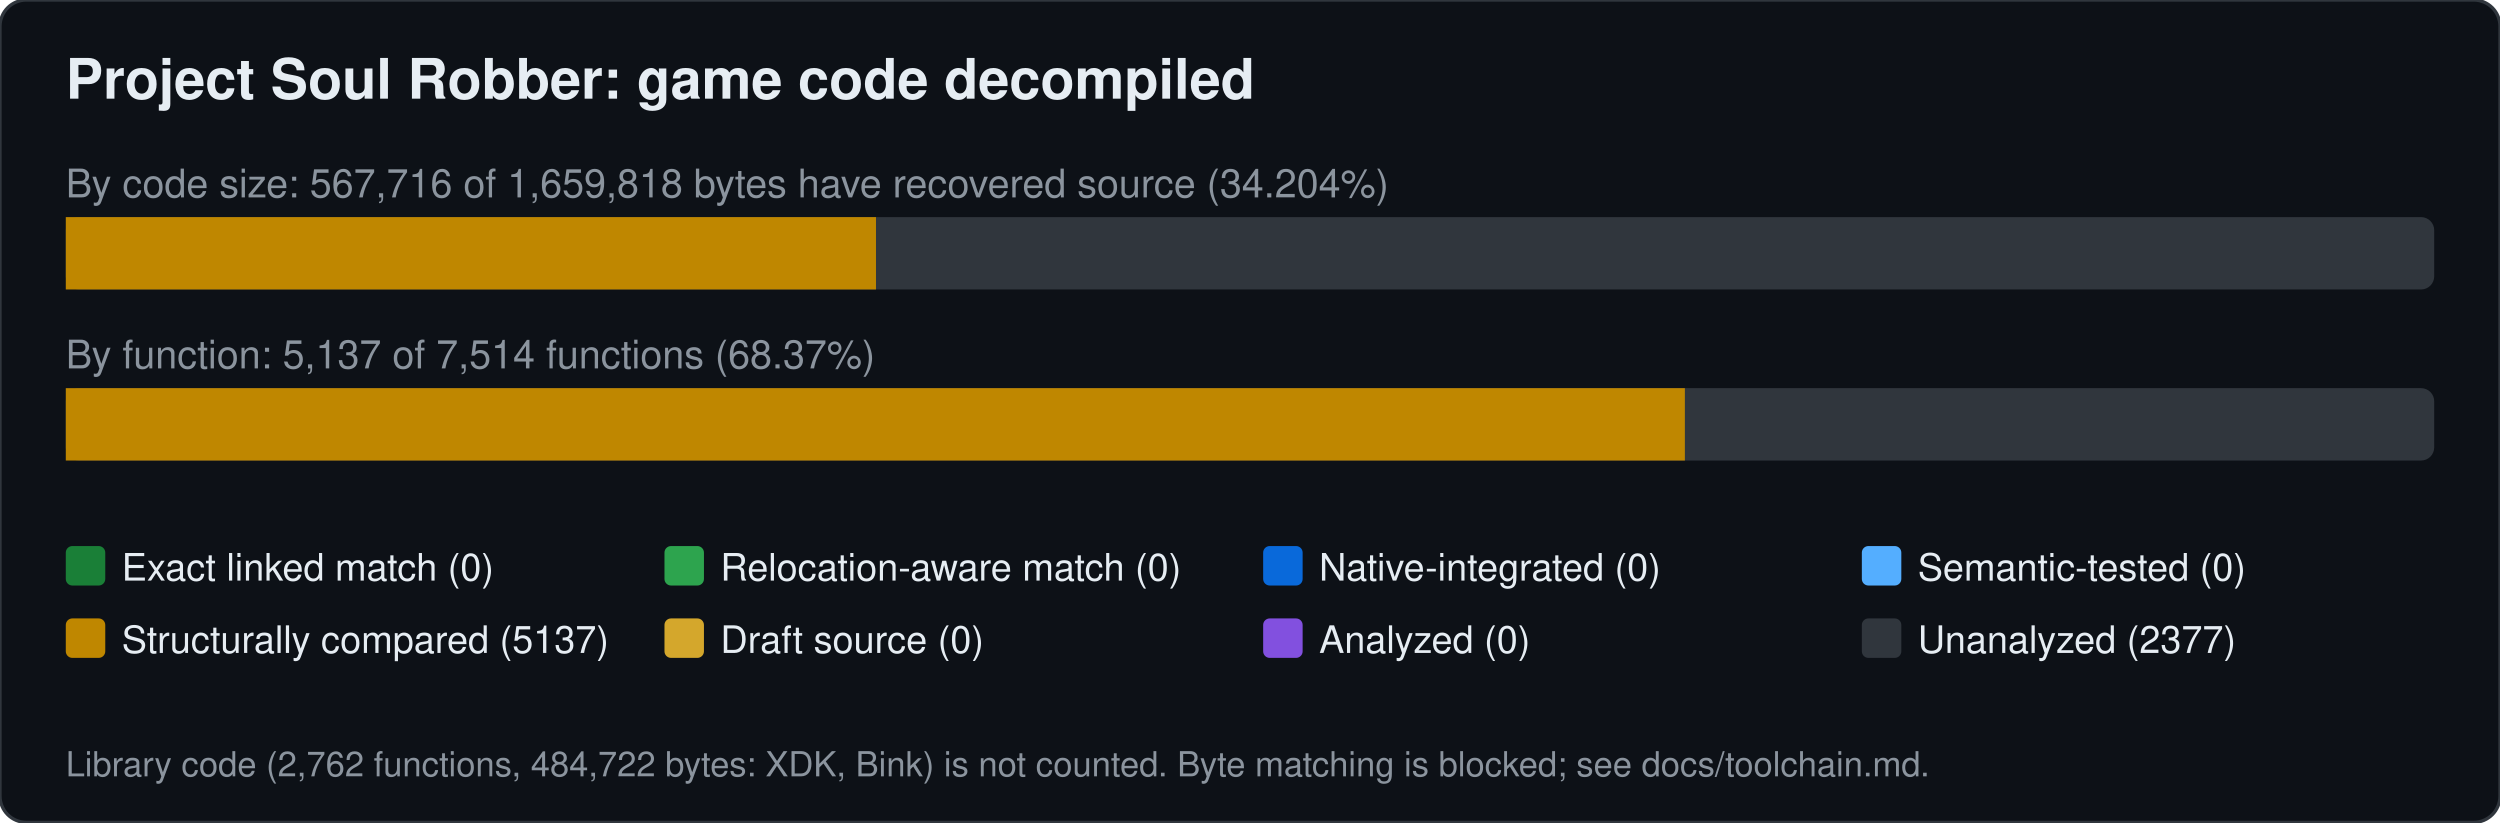
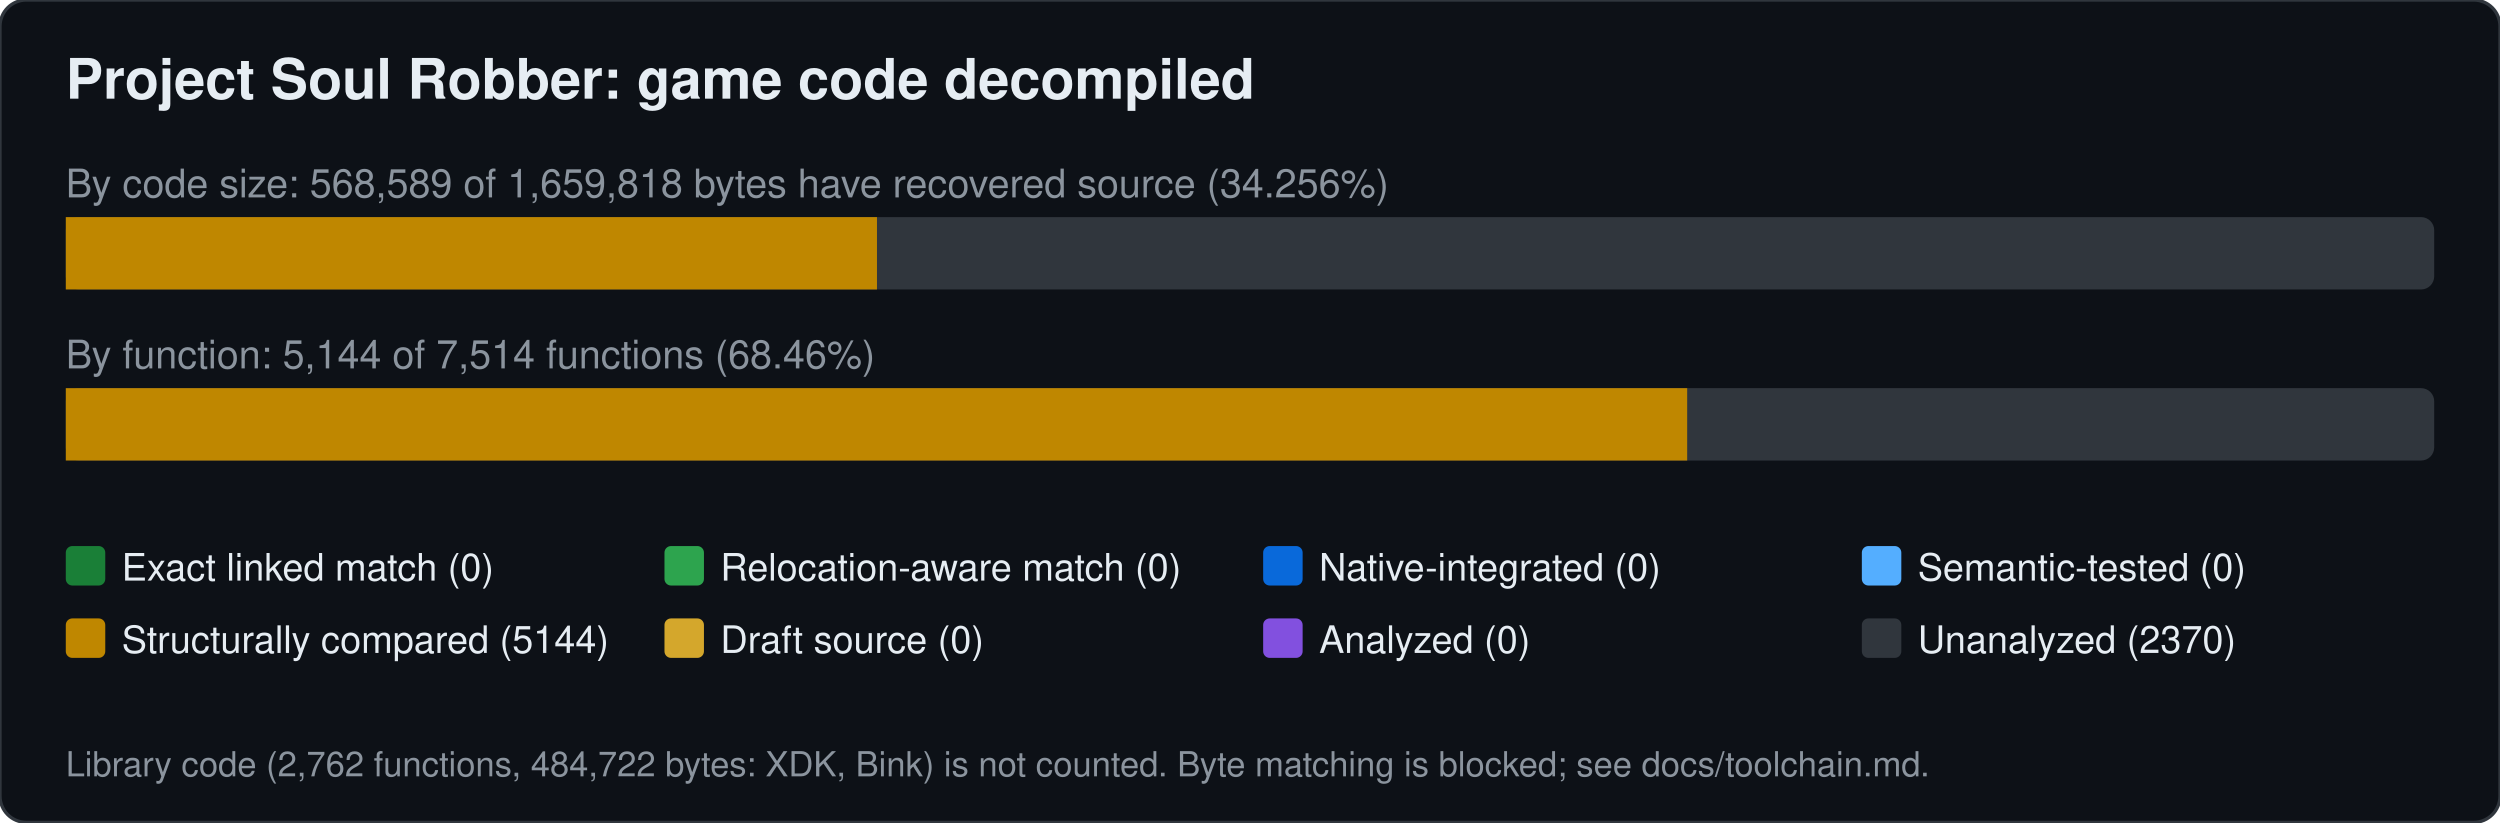
<svg xmlns="http://www.w3.org/2000/svg" width="760" height="250" viewBox="0 0 760 250" font-family="Segoe UI,Helvetica,Arial,sans-serif">
  <rect width="760" height="250" rx="8" fill="#0d1117" stroke="#30363d" />
  <text x="20" y="30" font-size="17" font-weight="600" fill="#e6edf3">Project Soul Robber: game code decompiled</text>
-   <text x="20" y="60" font-size="12" fill="#8b949e">By code size: 567,716 of 1,659,818 bytes have recovered source (34.204%)</text>
+   <text x="20" y="60" font-size="12" fill="#8b949e">By code size: 568,589 of 1,659,818 bytes have recovered source (34.256%)</text>
  <rect x="20" y="66" width="720" height="22" rx="4" fill="#30363d" />
-   <rect x="20.0" y="66" width="246.3" height="22" fill="#bf8700" />
-   <text x="20" y="112" font-size="12" fill="#8b949e">By function: 5,137 of 7,514 functions (68.37%)</text>
+   <rect x="20.0" y="66" width="246.6" height="22" fill="#bf8700" />
+   <text x="20" y="112" font-size="12" fill="#8b949e">By function: 5,144 of 7,514 functions (68.46%)</text>
  <rect x="20" y="118" width="720" height="22" rx="4" fill="#30363d" />
-   <rect x="20.0" y="118" width="492.2" height="22" fill="#bf8700" />
+   <rect x="20.0" y="118" width="492.9" height="22" fill="#bf8700" />
  <rect x="20" y="166" width="12" height="12" rx="2" fill="#1a7f37" />
  <text x="37" y="176.5" font-size="11.5" fill="#e6edf3">Exact linked match (0)</text>
  <rect x="202" y="166" width="12" height="12" rx="2" fill="#2da44e" />
  <text x="219" y="176.5" font-size="11.5" fill="#e6edf3">Relocation-aware match (0)</text>
  <rect x="384" y="166" width="12" height="12" rx="2" fill="#0969da" />
  <text x="401" y="176.5" font-size="11.5" fill="#e6edf3">Native-integrated (0)</text>
  <rect x="566" y="166" width="12" height="12" rx="2" fill="#54aeff" />
  <text x="583" y="176.5" font-size="11.5" fill="#e6edf3">Semantic-tested (0)</text>
  <rect x="20" y="188" width="12" height="12" rx="2" fill="#bf8700" />
-   <text x="37" y="198.5" font-size="11.5" fill="#e6edf3">Structurally compared (5137)</text>
+   <text x="37" y="198.5" font-size="11.5" fill="#e6edf3">Structurally compared (5144)</text>
  <rect x="202" y="188" width="12" height="12" rx="2" fill="#d4a72c" />
  <text x="219" y="198.5" font-size="11.5" fill="#e6edf3">Draft source (0)</text>
  <rect x="384" y="188" width="12" height="12" rx="2" fill="#8250df" />
  <text x="401" y="198.5" font-size="11.5" fill="#e6edf3">Analyzed (0)</text>
  <rect x="566" y="188" width="12" height="12" rx="2" fill="#30363d" />
-   <text x="583" y="198.5" font-size="11.5" fill="#e6edf3">Unanalyzed (2377)</text>
+   <text x="583" y="198.5" font-size="11.5" fill="#e6edf3">Unanalyzed (2370)</text>
  <text x="20" y="236" font-size="10.5" fill="#8b949e">Library code (2,762 functions, 484,722 bytes: XDK, Bink) is not counted. Byte matching is blocked; see docs/toolchain.md.</text>
</svg>
